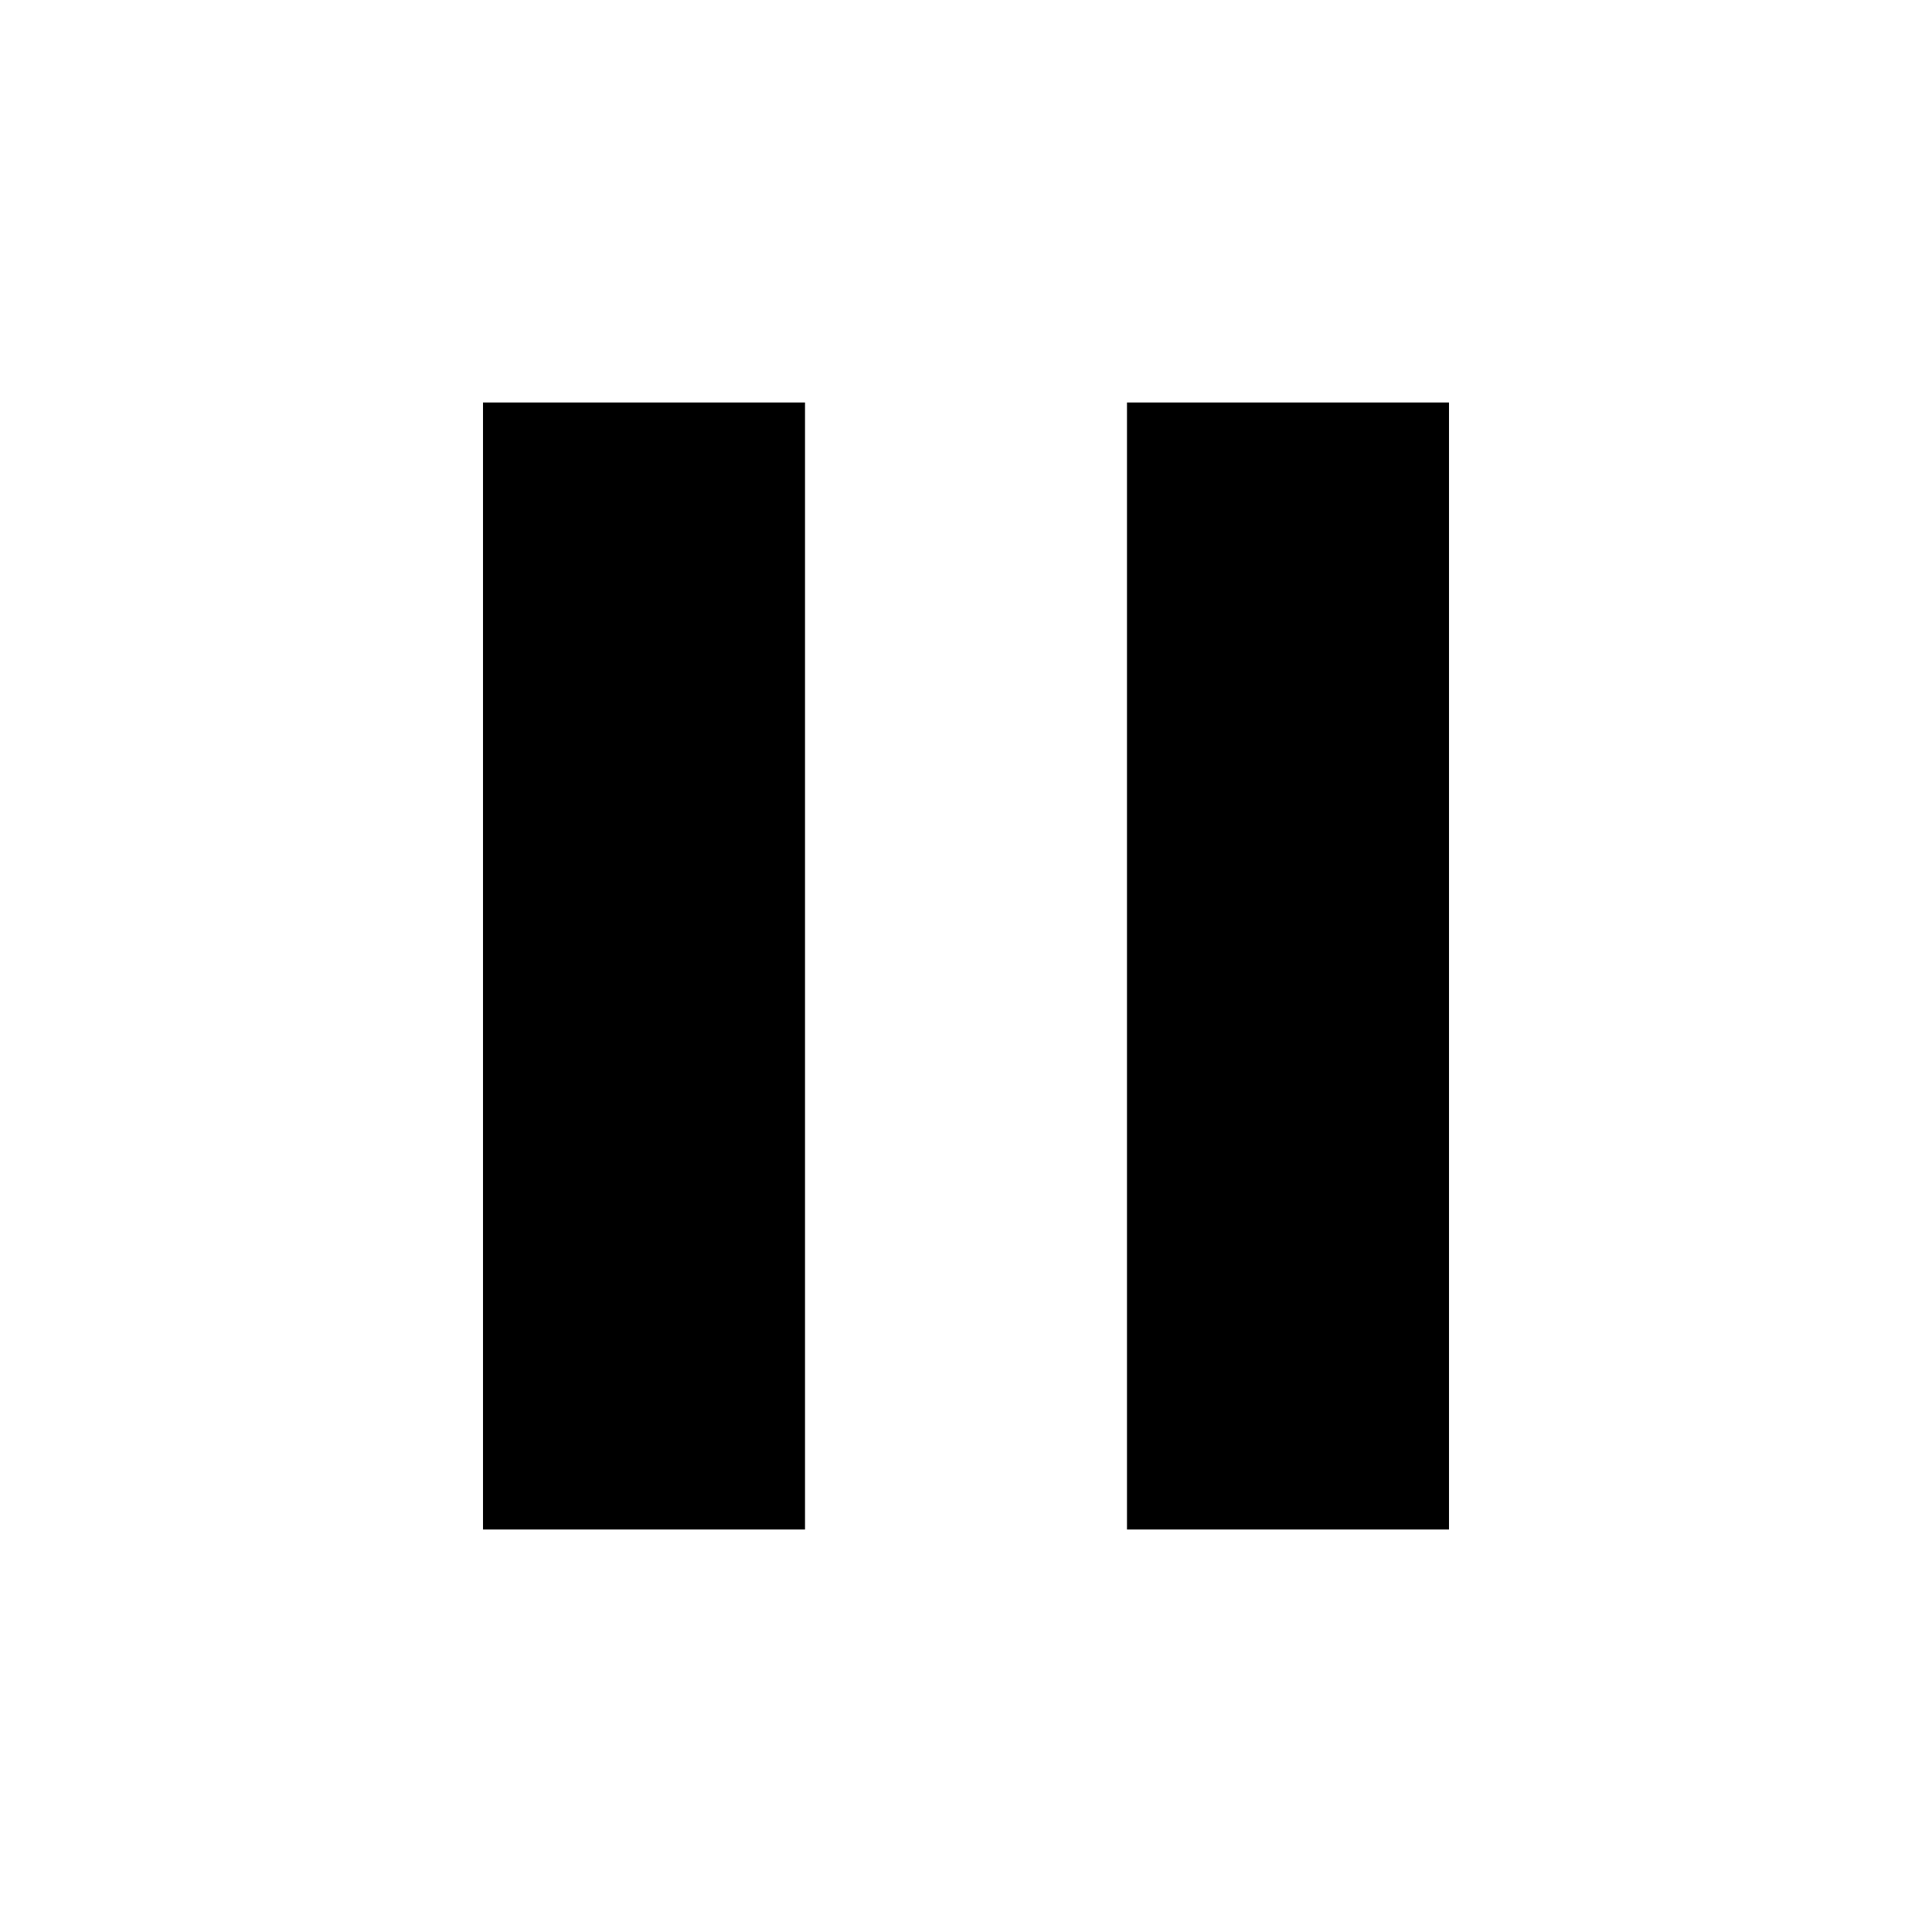
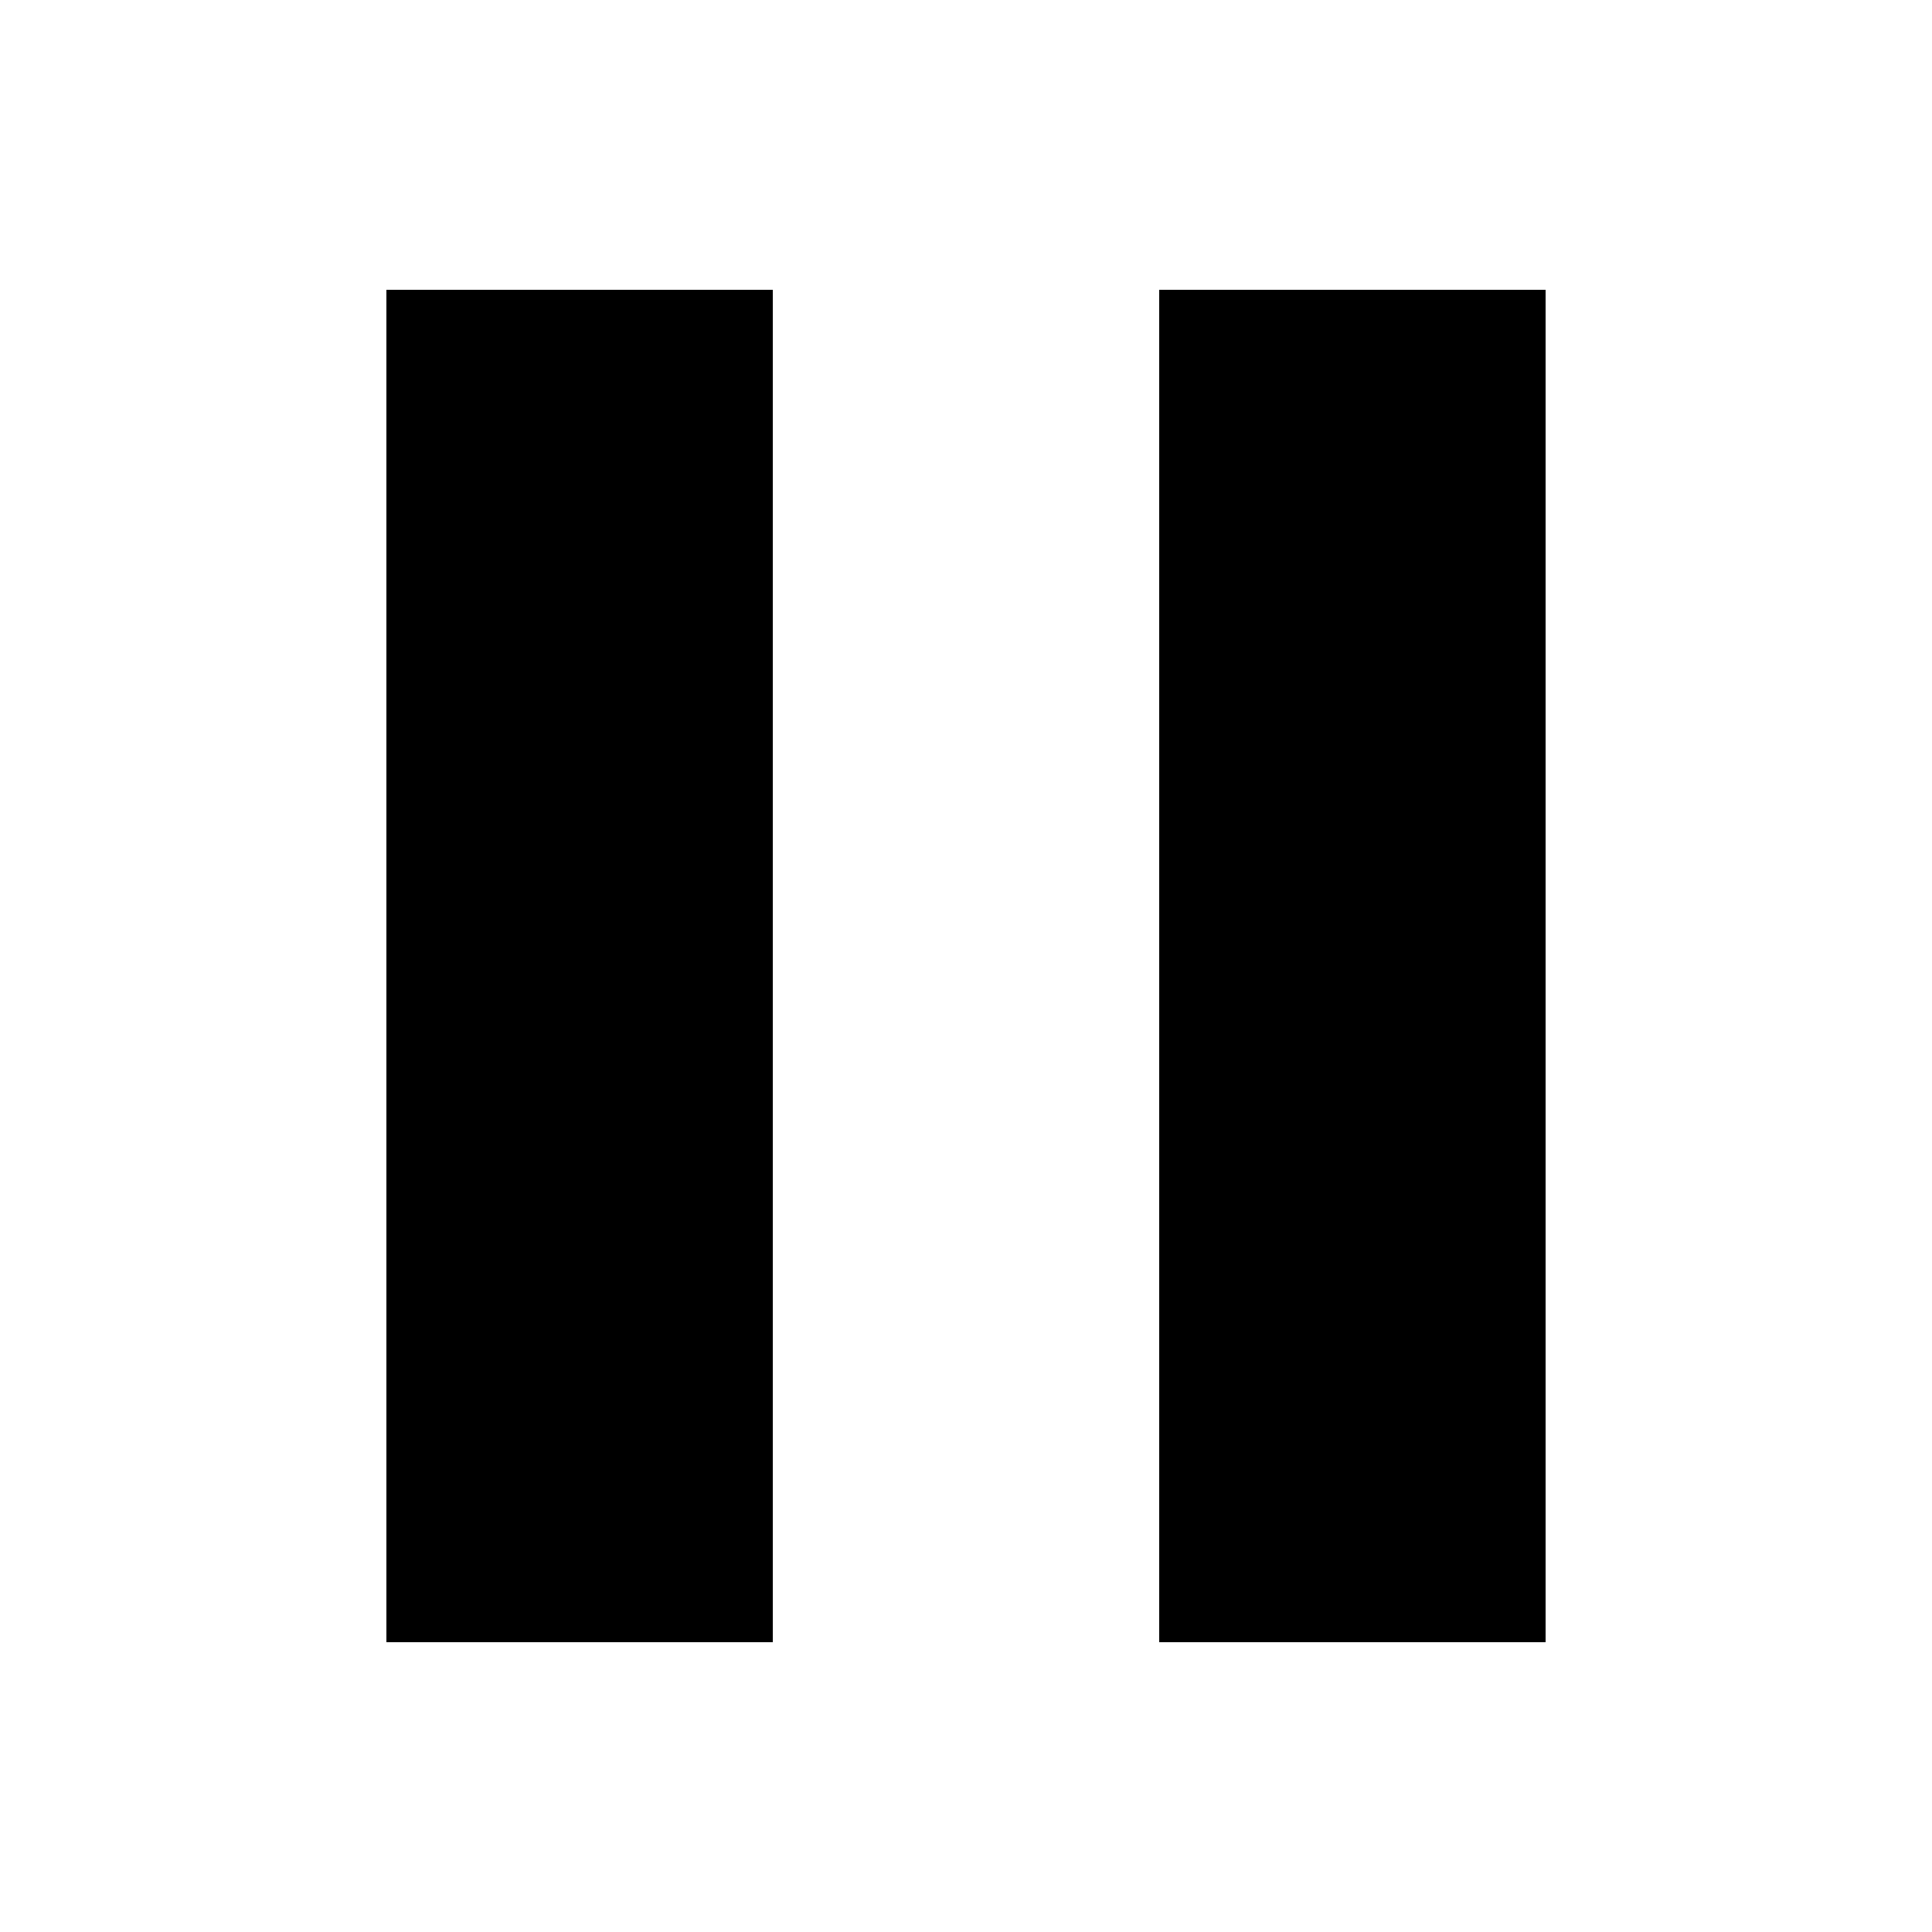
- <svg xmlns="http://www.w3.org/2000/svg" viewBox="0 0 24 24" height="24px" width="24px" fill="currentColor">
+ <svg xmlns="http://www.w3.org/2000/svg" viewBox="2 2 20 20" height="24px" width="24px" fill="currentColor">
  <path d="M14,19V5h4V19H14ZM6,19V5h4V19H6Z" />
</svg>
